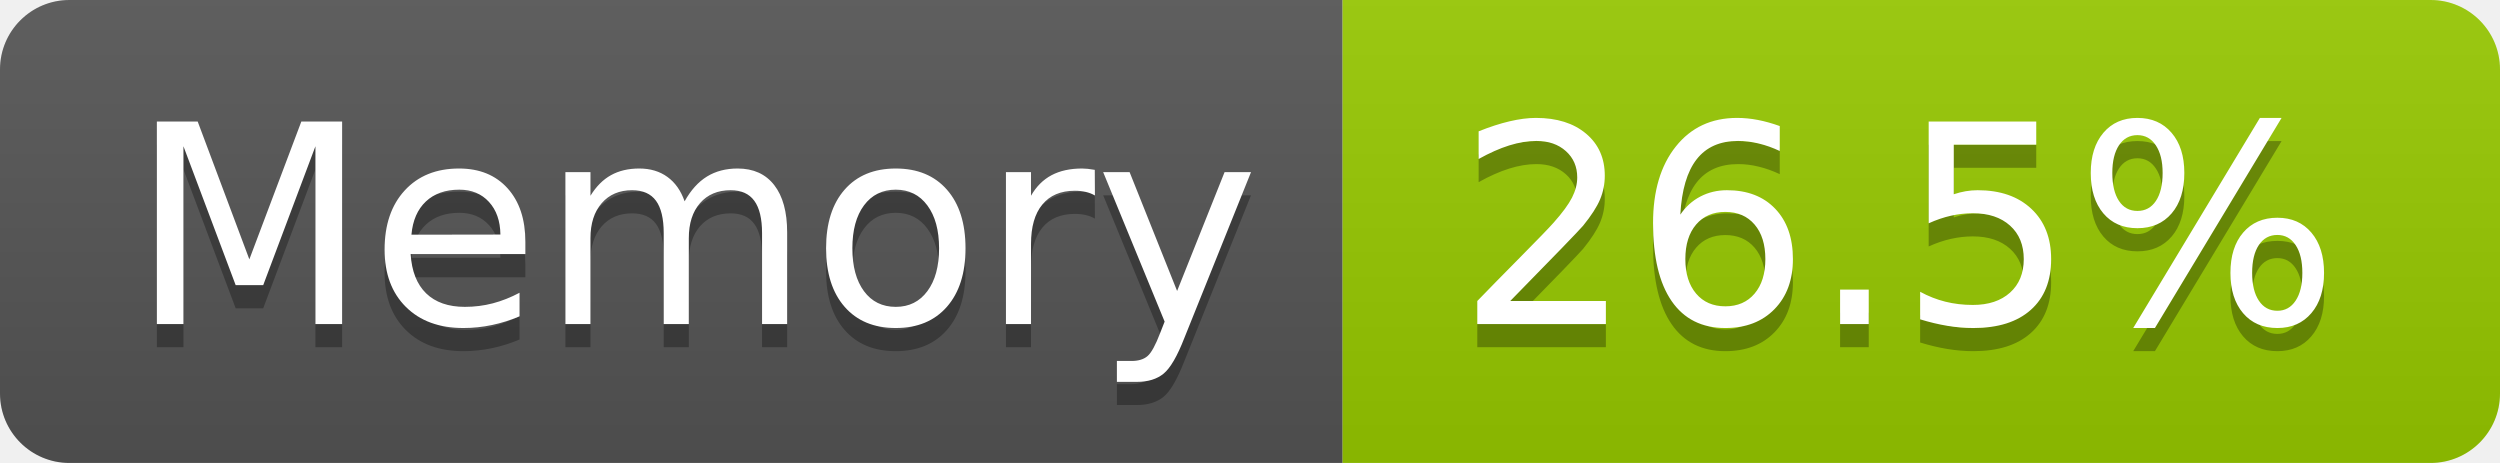
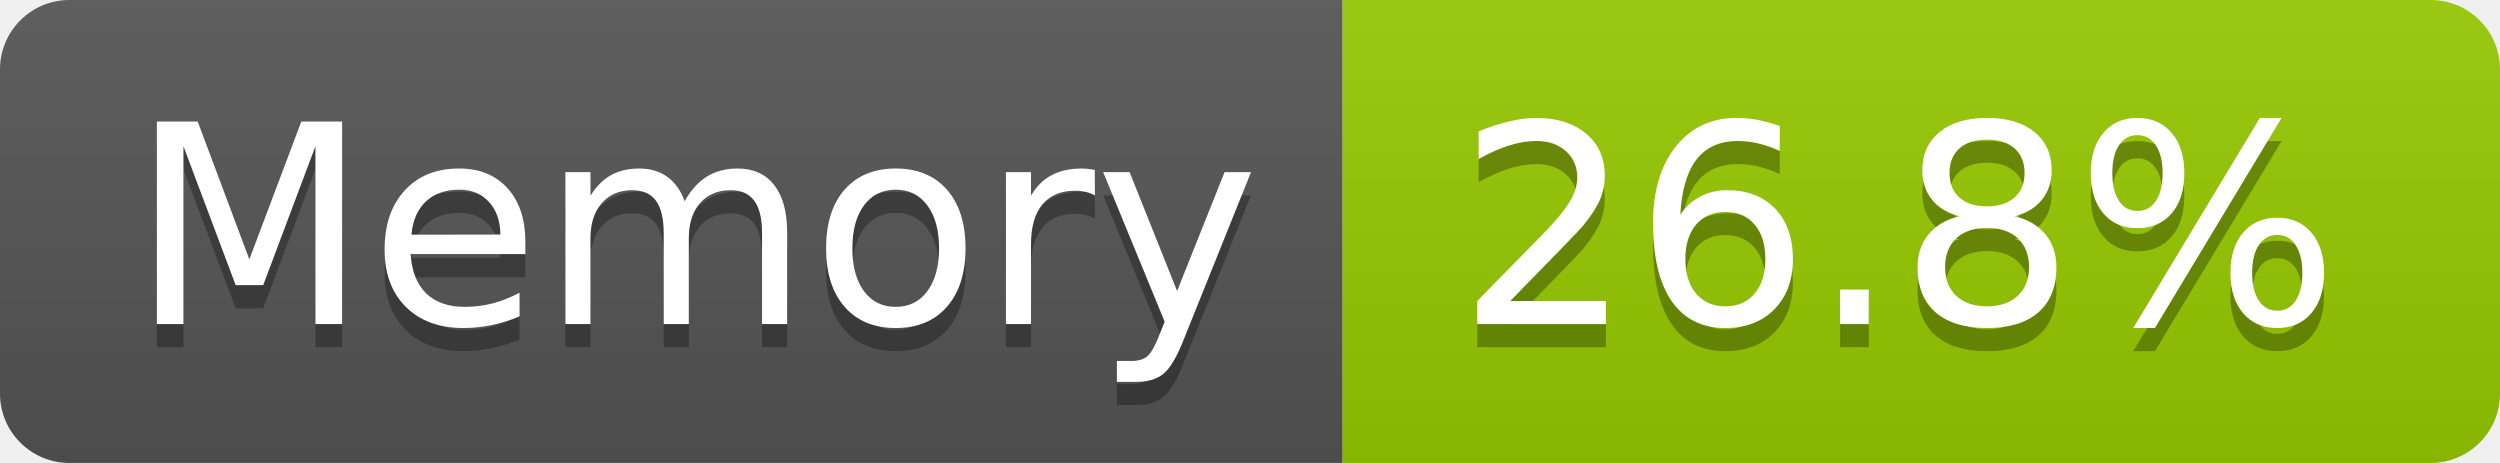
- <svg xmlns="http://www.w3.org/2000/svg" width="108" height="20" role="img" aria-label="Memory: 26.5%">
+ <svg xmlns="http://www.w3.org/2000/svg" width="108" height="20" role="img" aria-label="Memory: 26.8%">
  <linearGradient id="s" x2="0" y2="100%">
    <stop offset="0" stop-color="#bbb" stop-opacity=".1" />
    <stop offset="1" stop-opacity=".1" />
  </linearGradient>
  <clipPath id="r">
    <rect width="108" height="20" rx="3" fill="#fff" />
  </clipPath>
  <g clip-path="url(#r)">
    <rect width="58" height="20" fill="#555" />
    <rect x="58" width="50" height="20" fill="#97ca00" />
    <rect width="108" height="20" fill="url(#s)" />
  </g>
  <g fill="#fff" text-anchor="middle" font-family="Verdana,Geneva,DejaVu Sans,sans-serif" text-rendering="geometricPrecision" font-size="120">
    <text aria-hidden="true" x="300" y="150" fill="#010101" fill-opacity=".3" transform="scale(.1)" textLength="466">Memory</text>
    <text x="300" y="140" transform="scale(.1)" fill="#fff" textLength="466">Memory</text>
-     <text aria-hidden="true" x="820" y="150" fill="#010101" fill-opacity=".3" transform="scale(.1)" textLength="390">26.5%</text>
-     <text x="820" y="140" transform="scale(.1)" fill="#fff" textLength="390">26.5%</text>
+     <text aria-hidden="true" x="820" y="150" fill="#010101" fill-opacity=".3" transform="scale(.1)" textLength="390">26.8%</text>
+     <text x="820" y="140" transform="scale(.1)" fill="#fff" textLength="390">26.8%</text>
  </g>
</svg>
